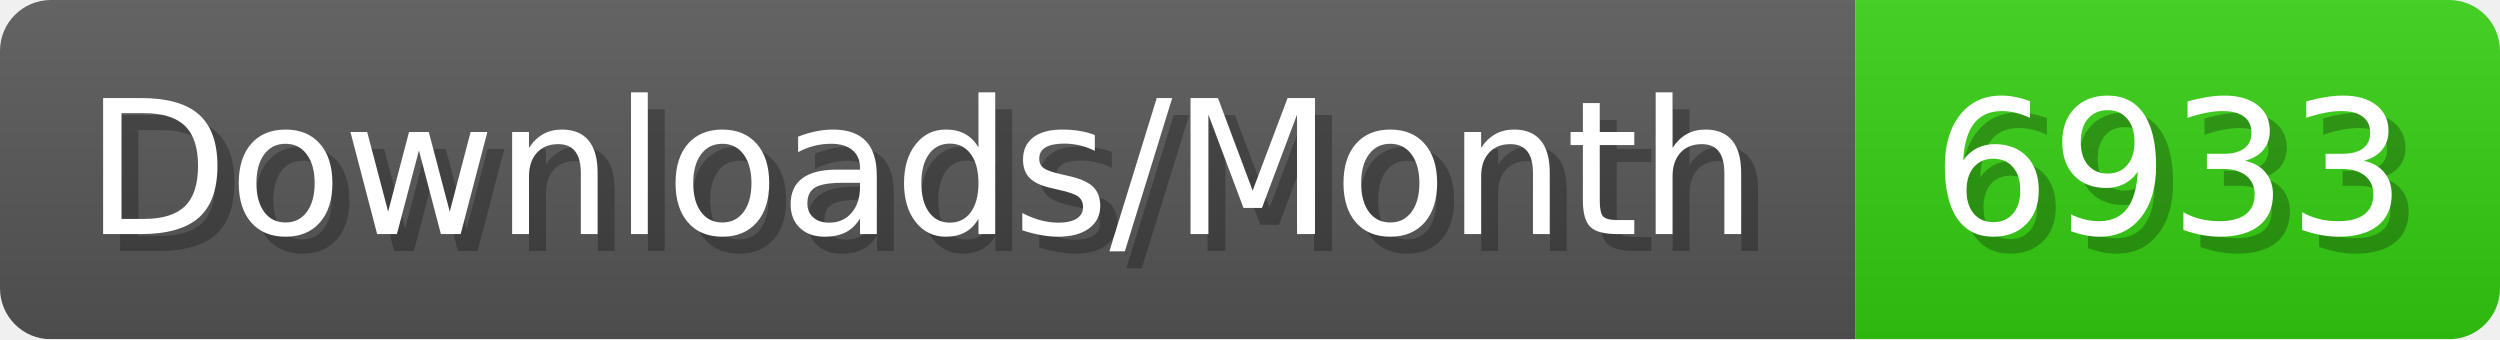
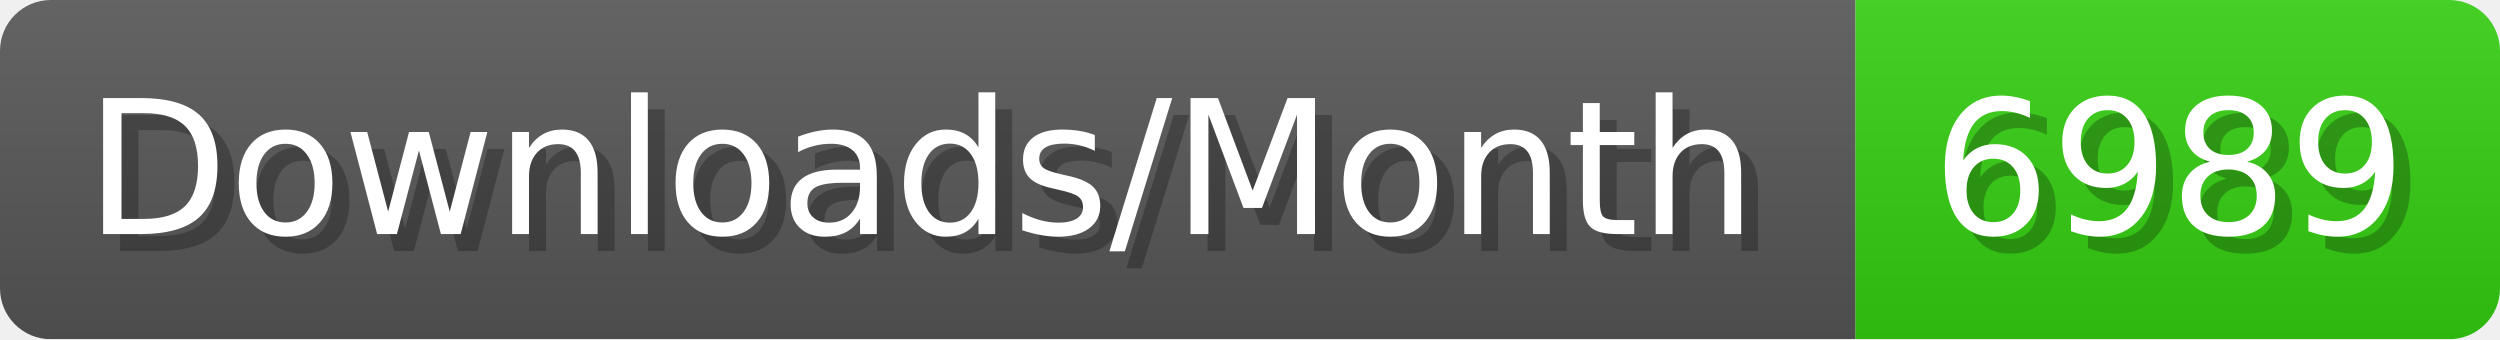
- <svg xmlns="http://www.w3.org/2000/svg" width="147.4" height="20" viewBox="0 0 1474 200" role="img" aria-label="Downloads/Month: 6933">
+ <svg xmlns="http://www.w3.org/2000/svg" width="147.4" height="20" viewBox="0 0 1474 200" role="img" aria-label="Downloads/Month: 6989">
  <linearGradient id="YlXUI" x2="0" y2="100%">
    <stop offset="0" stop-opacity=".1" stop-color="#EEE" />
    <stop offset="1" stop-opacity=".1" />
  </linearGradient>
  <mask id="JHhop">
    <rect width="1474" height="200" rx="30" fill="#FFF" />
  </mask>
  <g mask="url(#JHhop)">
    <rect width="1094" height="200" fill="#555" />
    <rect width="380" height="200" fill="#3C1" x="1094" />
    <rect width="1474" height="200" fill="url(#YlXUI)" />
  </g>
  <g aria-hidden="true" fill="#fff" text-anchor="start" font-family="Verdana,DejaVu Sans,sans-serif" font-size="110">
    <text x="60" y="148" textLength="994" fill="#000" opacity="0.25">Downloads/Month</text>
    <text x="50" y="138" textLength="994">Downloads/Month</text>
-     <text x="1149" y="148" textLength="280" fill="#000" opacity="0.25">6933</text>
-     <text x="1139" y="138" textLength="280">6933</text>
+     <text x="1149" y="148" textLength="280" fill="#000" opacity="0.25">6989</text>
+     <text x="1139" y="138" textLength="280">6989</text>
  </g>
</svg>
